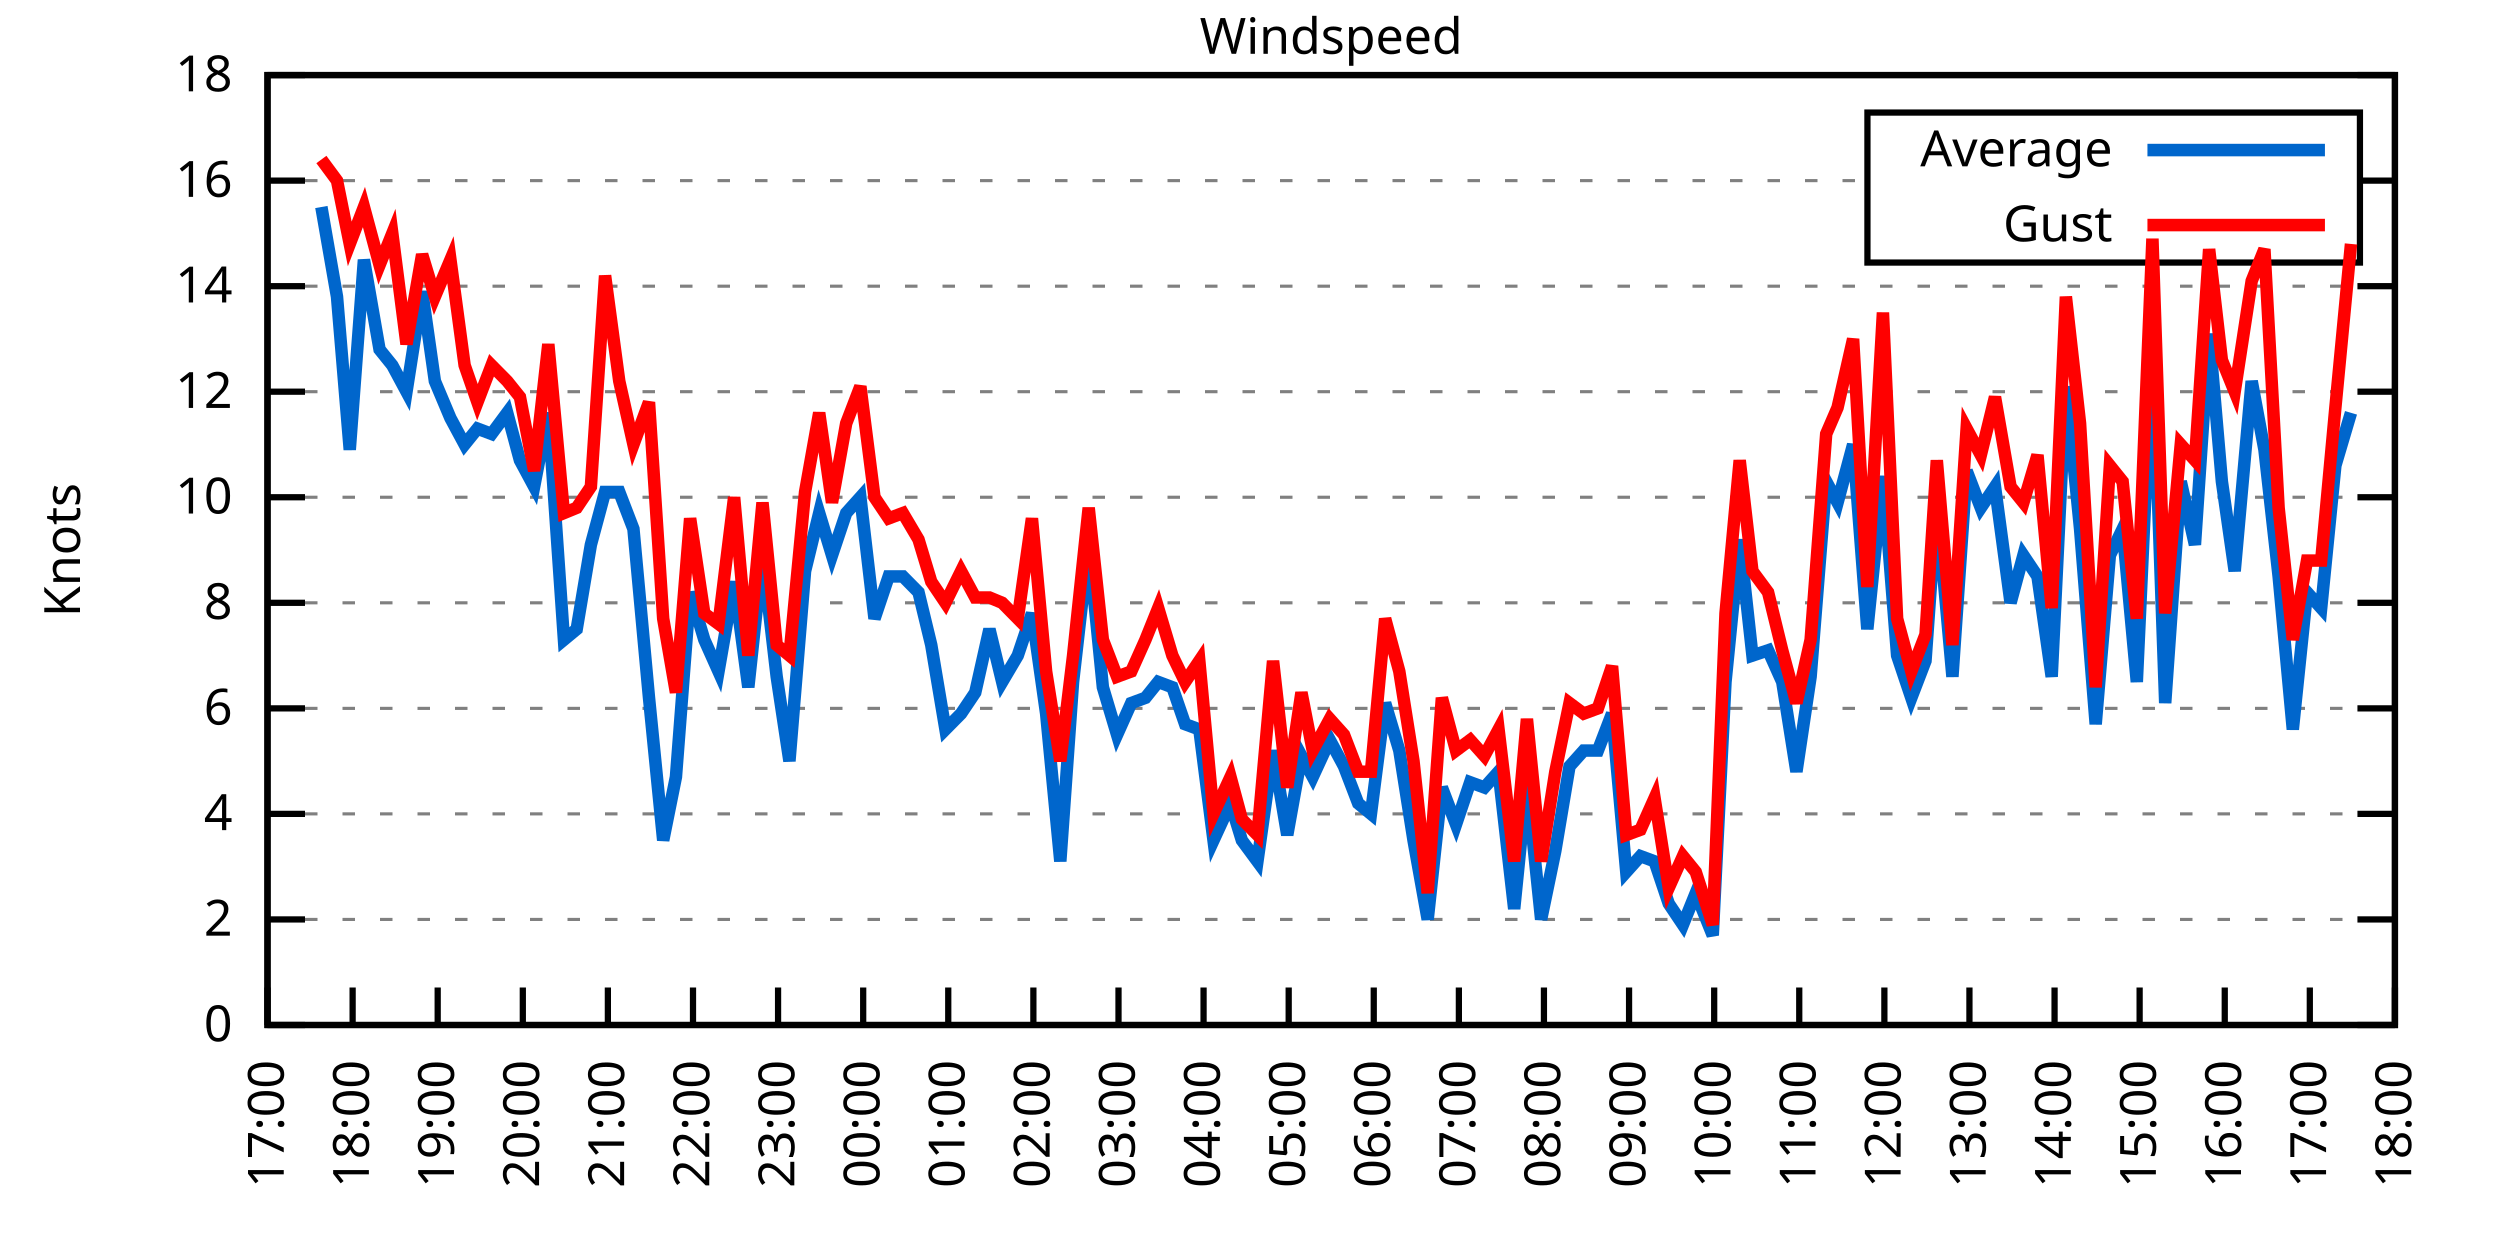
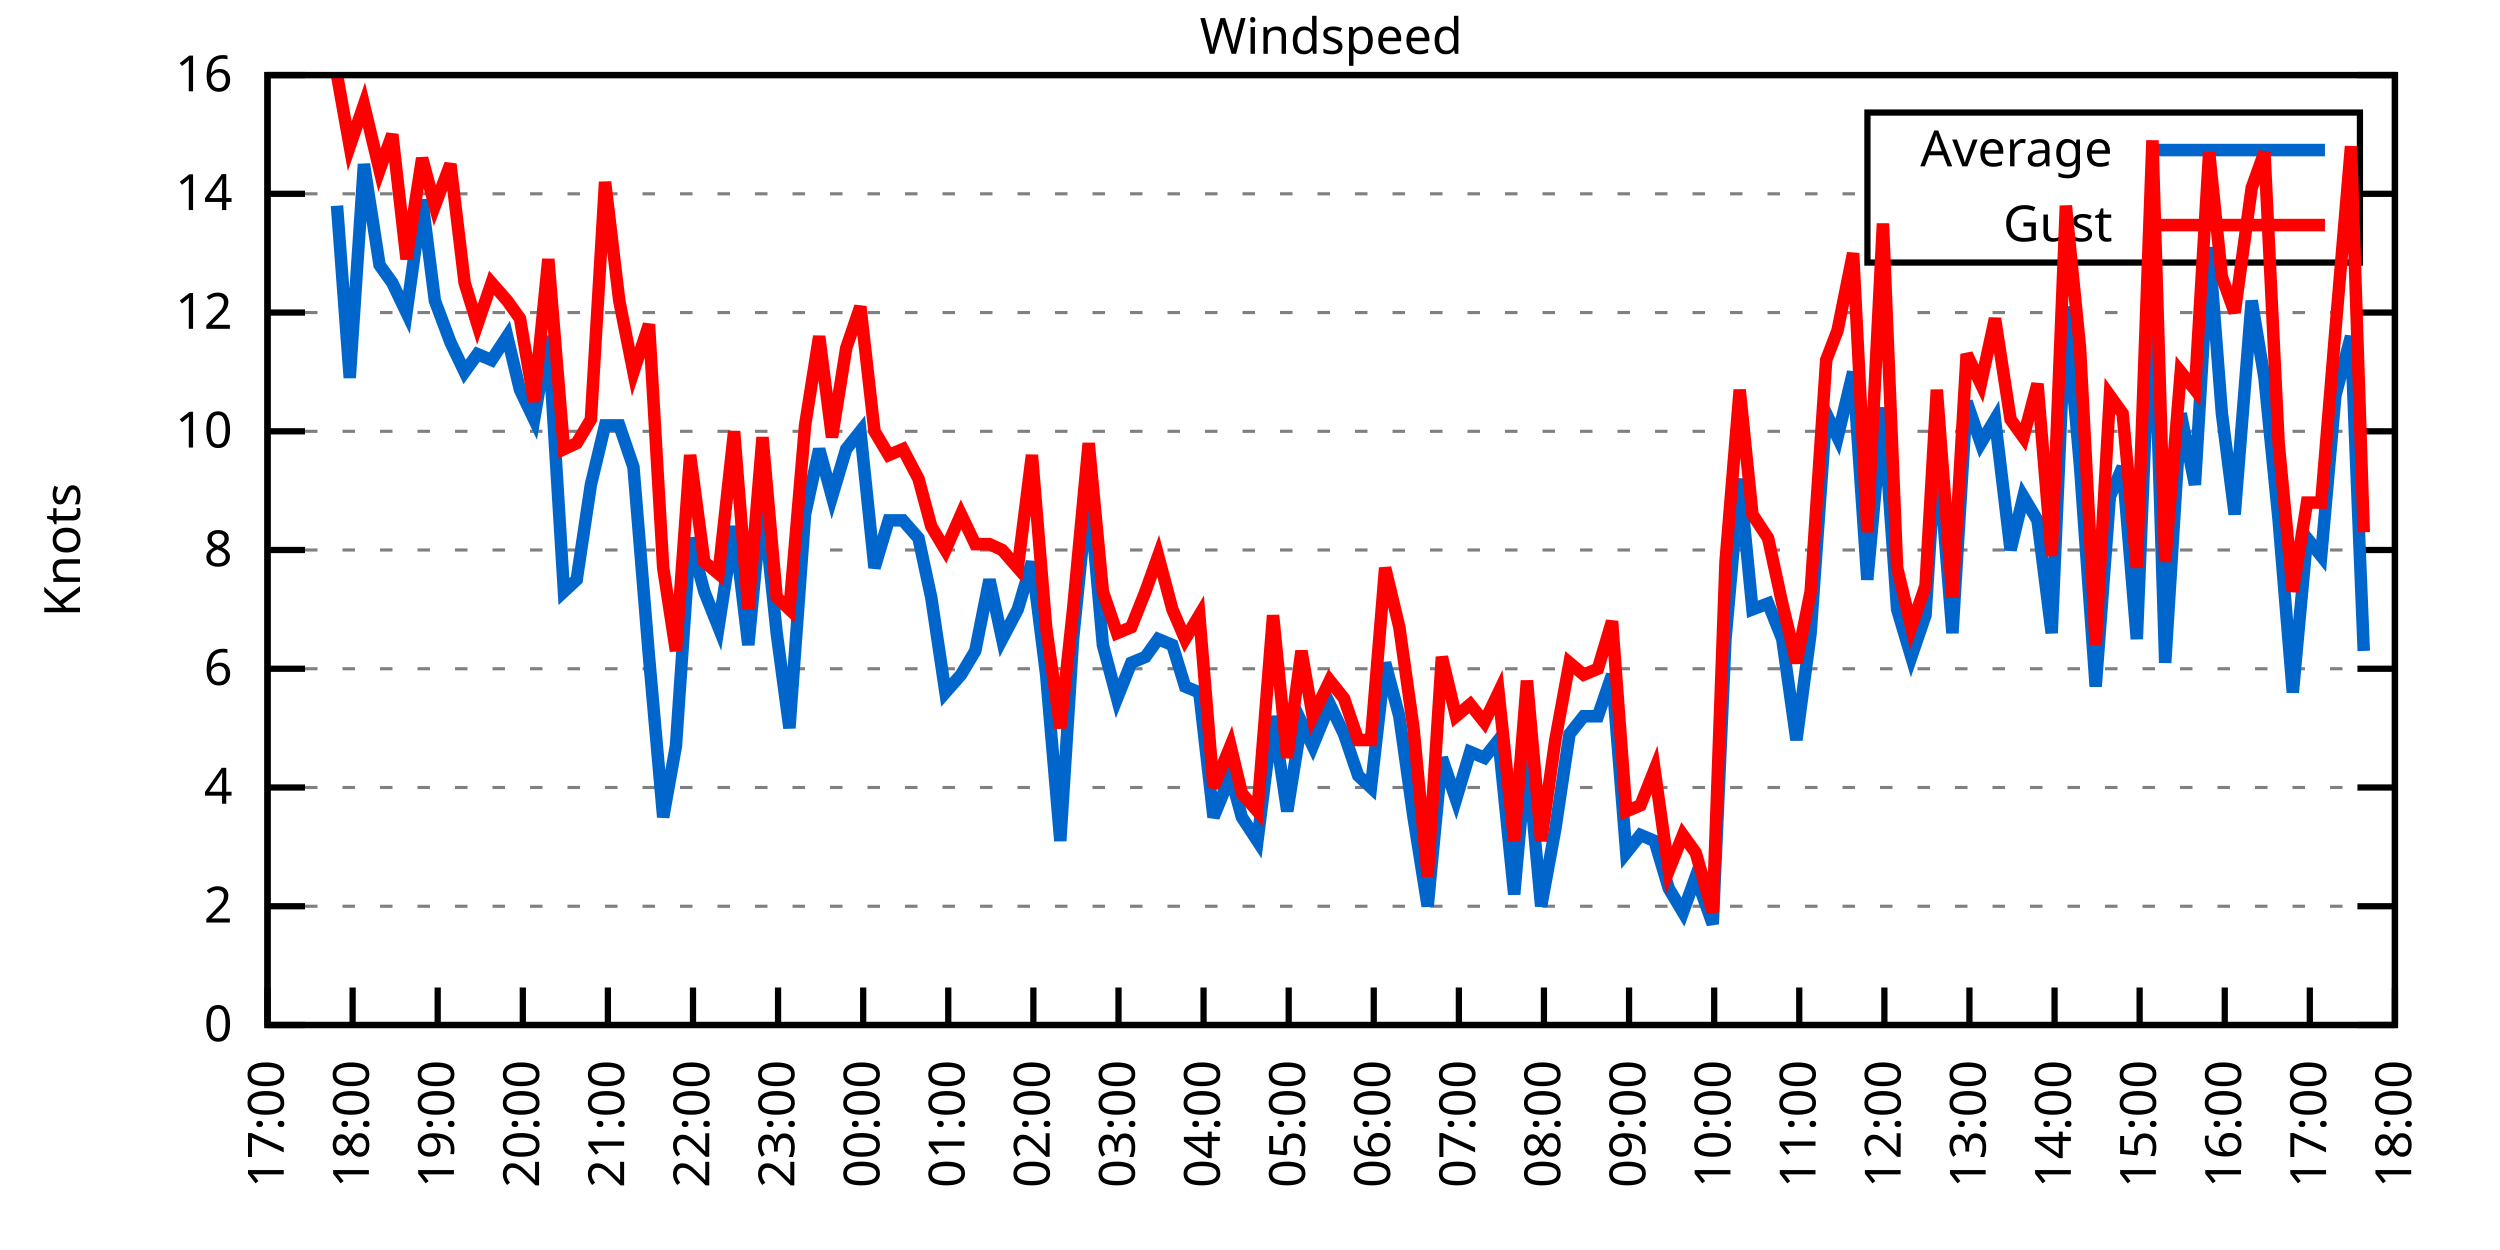
<svg xmlns="http://www.w3.org/2000/svg" xmlns:xlink="http://www.w3.org/1999/xlink" width="400" height="200" viewBox="0 0 400 200">
  <g id="gnuplot_canvas">
    <rect x="0" y="0" width="400" height="200" fill="none" />
    <defs>
      <circle id="gpDot" r="0.5" stroke-width="0.5" stroke="currentColor" />
      <path id="gpPt0" stroke-width="0.333" stroke="currentColor" d="M-1,0 h2 M0,-1 v2" />
      <path id="gpPt1" stroke-width="0.333" stroke="currentColor" d="M-1,-1 L1,1 M1,-1 L-1,1" />
      <path id="gpPt2" stroke-width="0.333" stroke="currentColor" d="M-1,0 L1,0 M0,-1 L0,1 M-1,-1 L1,1 M-1,1 L1,-1" />
      <rect id="gpPt3" stroke-width="0.333" stroke="currentColor" x="-1" y="-1" width="2" height="2" />
      <rect id="gpPt4" stroke-width="0.333" stroke="currentColor" fill="currentColor" x="-1" y="-1" width="2" height="2" />
      <circle id="gpPt5" stroke-width="0.333" stroke="currentColor" cx="0" cy="0" r="1" />
      <use xlink:href="#gpPt5" id="gpPt6" fill="currentColor" stroke="none" />
      <path id="gpPt7" stroke-width="0.333" stroke="currentColor" d="M0,-1.33 L-1.33,0.67 L1.33,0.67 z" />
      <use xlink:href="#gpPt7" id="gpPt8" fill="currentColor" stroke="none" />
      <use xlink:href="#gpPt7" id="gpPt9" stroke="currentColor" transform="rotate(180)" />
      <use xlink:href="#gpPt9" id="gpPt10" fill="currentColor" stroke="none" />
      <use xlink:href="#gpPt3" id="gpPt11" stroke="currentColor" transform="rotate(45)" />
      <use xlink:href="#gpPt11" id="gpPt12" fill="currentColor" stroke="none" />
      <path id="gpPt13" stroke-width="0.333" stroke="currentColor" d="M0,1.330 L1.265,0.411 L0.782,-1.067 L-0.782,-1.076 L-1.265,0.411 z" />
      <use xlink:href="#gpPt13" id="gpPt14" fill="currentColor" stroke="none" />
      <filter id="textbox" filterUnits="objectBoundingBox" x="0" y="0" height="1" width="1">
        <feFlood flood-color="white" flood-opacity="1" result="bgnd" />
        <feComposite in="SourceGraphic" in2="bgnd" operator="atop" />
      </filter>
      <filter id="greybox" filterUnits="objectBoundingBox" x="0" y="0" height="1" width="1">
        <feFlood flood-color="lightgrey" flood-opacity="1" result="grey" />
        <feComposite in="SourceGraphic" in2="grey" operator="atop" />
      </filter>
    </defs>
    <g fill="none" color="white" stroke="currentColor" stroke-width="1.00" stroke-linecap="butt" stroke-linejoin="miter">
</g>
    <g fill="none" color="black" stroke="currentColor" stroke-width="1.00" stroke-linecap="butt" stroke-linejoin="miter">
      <g stroke="none" shape-rendering="crispEdges">
        <polygon fill="rgb(255, 255, 255)" points="42.80,164.00 383.18,164.00 383.18,12.02 42.80,12.02 " />
      </g>
    </g>
    <g fill="none" color="black" stroke="currentColor" stroke-width="1.00" stroke-linecap="butt" stroke-linejoin="miter">
</g>
    <g fill="none" color="black" stroke="black" stroke-width="0.50" stroke-linecap="butt" stroke-linejoin="miter">
</g>
    <g fill="none" color="gray" stroke="currentColor" stroke-width="0.50" stroke-linecap="butt" stroke-linejoin="miter">
      <path stroke="gray" stroke-dasharray="2,4" class="gridline" d="M42.80,164.00 L383.19,164.00  " />
    </g>
    <g fill="none" color="gray" stroke="gray" stroke-width="1.00" stroke-linecap="butt" stroke-linejoin="miter">
</g>
    <g fill="none" color="black" stroke="currentColor" stroke-width="1.00" stroke-linecap="butt" stroke-linejoin="miter">
      <path stroke="black" d="M42.80,164.00 L48.80,164.00 M383.19,164.00 L377.19,164.00  " />
      <g transform="translate(37.20,166.60)" stroke="none" fill="black" font-family="Sans" font-size="8.00" text-anchor="end">
        <text>
          <tspan font-family="Sans"> 0</tspan>
        </text>
      </g>
    </g>
    <g fill="none" color="black" stroke="currentColor" stroke-width="1.00" stroke-linecap="butt" stroke-linejoin="miter">
</g>
    <g fill="none" color="black" stroke="black" stroke-width="0.50" stroke-linecap="butt" stroke-linejoin="miter">
</g>
    <g fill="none" color="gray" stroke="currentColor" stroke-width="0.50" stroke-linecap="butt" stroke-linejoin="miter">
-       <path stroke="gray" stroke-dasharray="2,4" class="gridline" d="M42.80,147.11 L383.19,147.11  " />
-     </g>
-     <g fill="none" color="gray" stroke="gray" stroke-width="1.00" stroke-linecap="butt" stroke-linejoin="miter">
- </g>
-     <g fill="none" color="black" stroke="currentColor" stroke-width="1.00" stroke-linecap="butt" stroke-linejoin="miter">
-       <path stroke="black" d="M42.80,147.11 L48.80,147.11 M383.19,147.11 L377.19,147.11  " />
-       <g transform="translate(37.20,149.71)" stroke="none" fill="black" font-family="Sans" font-size="8.00" text-anchor="end">
+       <path stroke="gray" stroke-dasharray="2,4" class="gridline" d="M42.80,145.00 L383.19,145.00  " />
+     </g>
+     <g fill="none" color="gray" stroke="gray" stroke-width="1.00" stroke-linecap="butt" stroke-linejoin="miter">
+ </g>
+     <g fill="none" color="black" stroke="currentColor" stroke-width="1.00" stroke-linecap="butt" stroke-linejoin="miter">
+       <path stroke="black" d="M42.80,145.00 L48.80,145.00 M383.19,145.00 L377.19,145.00  " />
+       <g transform="translate(37.20,147.60)" stroke="none" fill="black" font-family="Sans" font-size="8.00" text-anchor="end">
        <text>
          <tspan font-family="Sans"> 2</tspan>
        </text>
      </g>
    </g>
    <g fill="none" color="black" stroke="currentColor" stroke-width="1.00" stroke-linecap="butt" stroke-linejoin="miter">
</g>
    <g fill="none" color="black" stroke="black" stroke-width="0.50" stroke-linecap="butt" stroke-linejoin="miter">
</g>
    <g fill="none" color="gray" stroke="currentColor" stroke-width="0.50" stroke-linecap="butt" stroke-linejoin="miter">
-       <path stroke="gray" stroke-dasharray="2,4" class="gridline" d="M42.80,130.22 L383.19,130.22  " />
-     </g>
-     <g fill="none" color="gray" stroke="gray" stroke-width="1.00" stroke-linecap="butt" stroke-linejoin="miter">
- </g>
-     <g fill="none" color="black" stroke="currentColor" stroke-width="1.00" stroke-linecap="butt" stroke-linejoin="miter">
-       <path stroke="black" d="M42.80,130.22 L48.80,130.22 M383.19,130.22 L377.19,130.22  " />
-       <g transform="translate(37.20,132.82)" stroke="none" fill="black" font-family="Sans" font-size="8.00" text-anchor="end">
+       <path stroke="gray" stroke-dasharray="2,4" class="gridline" d="M42.80,126.00 L383.19,126.00  " />
+     </g>
+     <g fill="none" color="gray" stroke="gray" stroke-width="1.00" stroke-linecap="butt" stroke-linejoin="miter">
+ </g>
+     <g fill="none" color="black" stroke="currentColor" stroke-width="1.00" stroke-linecap="butt" stroke-linejoin="miter">
+       <path stroke="black" d="M42.80,126.00 L48.80,126.00 M383.19,126.00 L377.19,126.00  " />
+       <g transform="translate(37.20,128.60)" stroke="none" fill="black" font-family="Sans" font-size="8.00" text-anchor="end">
        <text>
          <tspan font-family="Sans"> 4</tspan>
        </text>
      </g>
    </g>
    <g fill="none" color="black" stroke="currentColor" stroke-width="1.00" stroke-linecap="butt" stroke-linejoin="miter">
</g>
    <g fill="none" color="black" stroke="black" stroke-width="0.50" stroke-linecap="butt" stroke-linejoin="miter">
</g>
    <g fill="none" color="gray" stroke="currentColor" stroke-width="0.50" stroke-linecap="butt" stroke-linejoin="miter">
-       <path stroke="gray" stroke-dasharray="2,4" class="gridline" d="M42.80,113.34 L383.19,113.34  " />
-     </g>
-     <g fill="none" color="gray" stroke="gray" stroke-width="1.00" stroke-linecap="butt" stroke-linejoin="miter">
- </g>
-     <g fill="none" color="black" stroke="currentColor" stroke-width="1.00" stroke-linecap="butt" stroke-linejoin="miter">
-       <path stroke="black" d="M42.80,113.34 L48.80,113.34 M383.19,113.34 L377.19,113.34  " />
-       <g transform="translate(37.20,115.94)" stroke="none" fill="black" font-family="Sans" font-size="8.00" text-anchor="end">
+       <path stroke="gray" stroke-dasharray="2,4" class="gridline" d="M42.80,107.00 L383.19,107.00  " />
+     </g>
+     <g fill="none" color="gray" stroke="gray" stroke-width="1.00" stroke-linecap="butt" stroke-linejoin="miter">
+ </g>
+     <g fill="none" color="black" stroke="currentColor" stroke-width="1.00" stroke-linecap="butt" stroke-linejoin="miter">
+       <path stroke="black" d="M42.80,107.00 L48.80,107.00 M383.19,107.00 L377.19,107.00  " />
+       <g transform="translate(37.20,109.60)" stroke="none" fill="black" font-family="Sans" font-size="8.00" text-anchor="end">
        <text>
          <tspan font-family="Sans"> 6</tspan>
        </text>
      </g>
    </g>
    <g fill="none" color="black" stroke="currentColor" stroke-width="1.00" stroke-linecap="butt" stroke-linejoin="miter">
</g>
    <g fill="none" color="black" stroke="black" stroke-width="0.50" stroke-linecap="butt" stroke-linejoin="miter">
</g>
    <g fill="none" color="gray" stroke="currentColor" stroke-width="0.50" stroke-linecap="butt" stroke-linejoin="miter">
-       <path stroke="gray" stroke-dasharray="2,4" class="gridline" d="M42.80,96.45 L383.19,96.45  " />
-     </g>
-     <g fill="none" color="gray" stroke="gray" stroke-width="1.00" stroke-linecap="butt" stroke-linejoin="miter">
- </g>
-     <g fill="none" color="black" stroke="currentColor" stroke-width="1.00" stroke-linecap="butt" stroke-linejoin="miter">
-       <path stroke="black" d="M42.80,96.45 L48.80,96.45 M383.19,96.45 L377.19,96.45  " />
-       <g transform="translate(37.20,99.05)" stroke="none" fill="black" font-family="Sans" font-size="8.00" text-anchor="end">
+       <path stroke="gray" stroke-dasharray="2,4" class="gridline" d="M42.80,88.00 L383.19,88.00  " />
+     </g>
+     <g fill="none" color="gray" stroke="gray" stroke-width="1.00" stroke-linecap="butt" stroke-linejoin="miter">
+ </g>
+     <g fill="none" color="black" stroke="currentColor" stroke-width="1.00" stroke-linecap="butt" stroke-linejoin="miter">
+       <path stroke="black" d="M42.80,88.00 L48.80,88.00 M383.19,88.00 L377.19,88.00  " />
+       <g transform="translate(37.20,90.60)" stroke="none" fill="black" font-family="Sans" font-size="8.00" text-anchor="end">
        <text>
          <tspan font-family="Sans"> 8</tspan>
        </text>
      </g>
    </g>
    <g fill="none" color="black" stroke="currentColor" stroke-width="1.00" stroke-linecap="butt" stroke-linejoin="miter">
</g>
    <g fill="none" color="black" stroke="black" stroke-width="0.50" stroke-linecap="butt" stroke-linejoin="miter">
</g>
    <g fill="none" color="gray" stroke="currentColor" stroke-width="0.50" stroke-linecap="butt" stroke-linejoin="miter">
-       <path stroke="gray" stroke-dasharray="2,4" class="gridline" d="M42.80,79.56 L383.19,79.56  " />
-     </g>
-     <g fill="none" color="gray" stroke="gray" stroke-width="1.00" stroke-linecap="butt" stroke-linejoin="miter">
- </g>
-     <g fill="none" color="black" stroke="currentColor" stroke-width="1.00" stroke-linecap="butt" stroke-linejoin="miter">
-       <path stroke="black" d="M42.80,79.56 L48.80,79.56 M383.19,79.56 L377.19,79.56  " />
-       <g transform="translate(37.20,82.16)" stroke="none" fill="black" font-family="Sans" font-size="8.00" text-anchor="end">
+       <path stroke="gray" stroke-dasharray="2,4" class="gridline" d="M42.80,69.01 L383.19,69.01  " />
+     </g>
+     <g fill="none" color="gray" stroke="gray" stroke-width="1.00" stroke-linecap="butt" stroke-linejoin="miter">
+ </g>
+     <g fill="none" color="black" stroke="currentColor" stroke-width="1.00" stroke-linecap="butt" stroke-linejoin="miter">
+       <path stroke="black" d="M42.80,69.01 L48.80,69.01 M383.19,69.01 L377.19,69.01  " />
+       <g transform="translate(37.20,71.61)" stroke="none" fill="black" font-family="Sans" font-size="8.00" text-anchor="end">
        <text>
          <tspan font-family="Sans"> 10</tspan>
        </text>
      </g>
    </g>
    <g fill="none" color="black" stroke="currentColor" stroke-width="1.00" stroke-linecap="butt" stroke-linejoin="miter">
</g>
    <g fill="none" color="black" stroke="black" stroke-width="0.50" stroke-linecap="butt" stroke-linejoin="miter">
</g>
    <g fill="none" color="gray" stroke="currentColor" stroke-width="0.50" stroke-linecap="butt" stroke-linejoin="miter">
-       <path stroke="gray" stroke-dasharray="2,4" class="gridline" d="M42.80,62.67 L383.19,62.67  " />
-     </g>
-     <g fill="none" color="gray" stroke="gray" stroke-width="1.00" stroke-linecap="butt" stroke-linejoin="miter">
- </g>
-     <g fill="none" color="black" stroke="currentColor" stroke-width="1.00" stroke-linecap="butt" stroke-linejoin="miter">
-       <path stroke="black" d="M42.80,62.67 L48.80,62.67 M383.19,62.67 L377.19,62.67  " />
-       <g transform="translate(37.20,65.27)" stroke="none" fill="black" font-family="Sans" font-size="8.00" text-anchor="end">
+       <path stroke="gray" stroke-dasharray="2,4" class="gridline" d="M42.80,50.01 L383.19,50.01  " />
+     </g>
+     <g fill="none" color="gray" stroke="gray" stroke-width="1.00" stroke-linecap="butt" stroke-linejoin="miter">
+ </g>
+     <g fill="none" color="black" stroke="currentColor" stroke-width="1.00" stroke-linecap="butt" stroke-linejoin="miter">
+       <path stroke="black" d="M42.80,50.01 L48.80,50.01 M383.19,50.01 L377.19,50.01  " />
+       <g transform="translate(37.20,52.61)" stroke="none" fill="black" font-family="Sans" font-size="8.00" text-anchor="end">
        <text>
          <tspan font-family="Sans"> 12</tspan>
        </text>
      </g>
    </g>
    <g fill="none" color="black" stroke="currentColor" stroke-width="1.00" stroke-linecap="butt" stroke-linejoin="miter">
</g>
    <g fill="none" color="black" stroke="black" stroke-width="0.50" stroke-linecap="butt" stroke-linejoin="miter">
</g>
    <g fill="none" color="gray" stroke="currentColor" stroke-width="0.50" stroke-linecap="butt" stroke-linejoin="miter">
-       <path stroke="gray" stroke-dasharray="2,4" class="gridline" d="M42.80,45.79 L383.19,45.79  " />
-     </g>
-     <g fill="none" color="gray" stroke="gray" stroke-width="1.00" stroke-linecap="butt" stroke-linejoin="miter">
- </g>
-     <g fill="none" color="black" stroke="currentColor" stroke-width="1.00" stroke-linecap="butt" stroke-linejoin="miter">
-       <path stroke="black" d="M42.80,45.79 L48.80,45.79 M383.19,45.79 L377.19,45.79  " />
-       <g transform="translate(37.20,48.39)" stroke="none" fill="black" font-family="Sans" font-size="8.00" text-anchor="end">
+       <path stroke="gray" stroke-dasharray="2,4" class="gridline" d="M42.80,31.01 L298.79,31.01 M377.59,31.01 L383.19,31.01  " />
+     </g>
+     <g fill="none" color="gray" stroke="gray" stroke-width="1.00" stroke-linecap="butt" stroke-linejoin="miter">
+ </g>
+     <g fill="none" color="black" stroke="currentColor" stroke-width="1.00" stroke-linecap="butt" stroke-linejoin="miter">
+       <path stroke="black" d="M42.80,31.01 L48.80,31.01 M383.19,31.01 L377.19,31.01  " />
+       <g transform="translate(37.20,33.61)" stroke="none" fill="black" font-family="Sans" font-size="8.00" text-anchor="end">
        <text>
          <tspan font-family="Sans"> 14</tspan>
-         </text>
-       </g>
-     </g>
-     <g fill="none" color="black" stroke="currentColor" stroke-width="1.00" stroke-linecap="butt" stroke-linejoin="miter">
- </g>
-     <g fill="none" color="black" stroke="black" stroke-width="0.50" stroke-linecap="butt" stroke-linejoin="miter">
- </g>
-     <g fill="none" color="gray" stroke="currentColor" stroke-width="0.50" stroke-linecap="butt" stroke-linejoin="miter">
-       <path stroke="gray" stroke-dasharray="2,4" class="gridline" d="M42.80,28.90 L298.79,28.90 M377.59,28.90 L383.19,28.90  " />
-     </g>
-     <g fill="none" color="gray" stroke="gray" stroke-width="1.00" stroke-linecap="butt" stroke-linejoin="miter">
- </g>
-     <g fill="none" color="black" stroke="currentColor" stroke-width="1.00" stroke-linecap="butt" stroke-linejoin="miter">
-       <path stroke="black" d="M42.80,28.90 L48.80,28.90 M383.19,28.90 L377.19,28.90  " />
-       <g transform="translate(37.20,31.50)" stroke="none" fill="black" font-family="Sans" font-size="8.00" text-anchor="end">
-         <text>
-           <tspan font-family="Sans"> 16</tspan>
        </text>
      </g>
    </g>
    <g fill="none" color="black" stroke="currentColor" stroke-width="1.00" stroke-linecap="butt" stroke-linejoin="miter">
</g>
    <g fill="none" color="black" stroke="black" stroke-width="0.50" stroke-linecap="butt" stroke-linejoin="miter">
</g>
    <g fill="none" color="gray" stroke="currentColor" stroke-width="0.50" stroke-linecap="butt" stroke-linejoin="miter">
      <path stroke="gray" stroke-dasharray="2,4" class="gridline" d="M42.80,12.01 L383.19,12.01  " />
    </g>
    <g fill="none" color="gray" stroke="gray" stroke-width="1.00" stroke-linecap="butt" stroke-linejoin="miter">
</g>
    <g fill="none" color="black" stroke="currentColor" stroke-width="1.00" stroke-linecap="butt" stroke-linejoin="miter">
      <path stroke="black" d="M42.80,12.01 L48.80,12.01 M383.19,12.01 L377.19,12.01  " />
      <g transform="translate(37.20,14.61)" stroke="none" fill="black" font-family="Sans" font-size="8.00" text-anchor="end">
        <text>
-           <tspan font-family="Sans"> 18</tspan>
+           <tspan font-family="Sans"> 16</tspan>
        </text>
      </g>
    </g>
    <g fill="none" color="black" stroke="currentColor" stroke-width="1.00" stroke-linecap="butt" stroke-linejoin="miter">
      <path stroke="black" d="M42.80,164.00 L42.80,158.00  " />
      <g transform="translate(45.40,169.60) rotate(270.00)" stroke="none" fill="black" font-family="Sans" font-size="8.00" text-anchor="end">
        <text>
          <tspan font-family="Sans">17:00</tspan>
        </text>
      </g>
    </g>
    <g fill="none" color="black" stroke="currentColor" stroke-width="1.00" stroke-linecap="butt" stroke-linejoin="miter">
      <path stroke="black" d="M56.42,164.00 L56.42,158.00  " />
      <g transform="translate(59.02,169.60) rotate(270.00)" stroke="none" fill="black" font-family="Sans" font-size="8.00" text-anchor="end">
        <text>
          <tspan font-family="Sans">18:00</tspan>
        </text>
      </g>
    </g>
    <g fill="none" color="black" stroke="currentColor" stroke-width="1.00" stroke-linecap="butt" stroke-linejoin="miter">
      <path stroke="black" d="M70.03,164.00 L70.03,158.00  " />
      <g transform="translate(72.63,169.60) rotate(270.00)" stroke="none" fill="black" font-family="Sans" font-size="8.00" text-anchor="end">
        <text>
          <tspan font-family="Sans">19:00</tspan>
        </text>
      </g>
    </g>
    <g fill="none" color="black" stroke="currentColor" stroke-width="1.00" stroke-linecap="butt" stroke-linejoin="miter">
      <path stroke="black" d="M83.65,164.00 L83.65,158.00  " />
      <g transform="translate(86.25,169.60) rotate(270.00)" stroke="none" fill="black" font-family="Sans" font-size="8.00" text-anchor="end">
        <text>
          <tspan font-family="Sans">20:00</tspan>
        </text>
      </g>
    </g>
    <g fill="none" color="black" stroke="currentColor" stroke-width="1.00" stroke-linecap="butt" stroke-linejoin="miter">
      <path stroke="black" d="M97.26,164.00 L97.26,158.00  " />
      <g transform="translate(99.86,169.60) rotate(270.00)" stroke="none" fill="black" font-family="Sans" font-size="8.00" text-anchor="end">
        <text>
          <tspan font-family="Sans">21:00</tspan>
        </text>
      </g>
    </g>
    <g fill="none" color="black" stroke="currentColor" stroke-width="1.00" stroke-linecap="butt" stroke-linejoin="miter">
      <path stroke="black" d="M110.88,164.00 L110.88,158.00  " />
      <g transform="translate(113.48,169.60) rotate(270.00)" stroke="none" fill="black" font-family="Sans" font-size="8.00" text-anchor="end">
        <text>
          <tspan font-family="Sans">22:00</tspan>
        </text>
      </g>
    </g>
    <g fill="none" color="black" stroke="currentColor" stroke-width="1.00" stroke-linecap="butt" stroke-linejoin="miter">
      <path stroke="black" d="M124.49,164.00 L124.49,158.00  " />
      <g transform="translate(127.09,169.60) rotate(270.00)" stroke="none" fill="black" font-family="Sans" font-size="8.00" text-anchor="end">
        <text>
          <tspan font-family="Sans">23:00</tspan>
        </text>
      </g>
    </g>
    <g fill="none" color="black" stroke="currentColor" stroke-width="1.00" stroke-linecap="butt" stroke-linejoin="miter">
      <path stroke="black" d="M138.11,164.00 L138.11,158.00  " />
      <g transform="translate(140.71,169.60) rotate(270.00)" stroke="none" fill="black" font-family="Sans" font-size="8.00" text-anchor="end">
        <text>
          <tspan font-family="Sans">00:00</tspan>
        </text>
      </g>
    </g>
    <g fill="none" color="black" stroke="currentColor" stroke-width="1.00" stroke-linecap="butt" stroke-linejoin="miter">
      <path stroke="black" d="M151.72,164.00 L151.72,158.00  " />
      <g transform="translate(154.32,169.60) rotate(270.00)" stroke="none" fill="black" font-family="Sans" font-size="8.00" text-anchor="end">
        <text>
          <tspan font-family="Sans">01:00</tspan>
        </text>
      </g>
    </g>
    <g fill="none" color="black" stroke="currentColor" stroke-width="1.00" stroke-linecap="butt" stroke-linejoin="miter">
      <path stroke="black" d="M165.34,164.00 L165.34,158.00  " />
      <g transform="translate(167.94,169.60) rotate(270.00)" stroke="none" fill="black" font-family="Sans" font-size="8.00" text-anchor="end">
        <text>
          <tspan font-family="Sans">02:00</tspan>
        </text>
      </g>
    </g>
    <g fill="none" color="black" stroke="currentColor" stroke-width="1.00" stroke-linecap="butt" stroke-linejoin="miter">
      <path stroke="black" d="M178.96,164.00 L178.96,158.00  " />
      <g transform="translate(181.56,169.60) rotate(270.00)" stroke="none" fill="black" font-family="Sans" font-size="8.00" text-anchor="end">
        <text>
          <tspan font-family="Sans">03:00</tspan>
        </text>
      </g>
    </g>
    <g fill="none" color="black" stroke="currentColor" stroke-width="1.00" stroke-linecap="butt" stroke-linejoin="miter">
      <path stroke="black" d="M192.57,164.00 L192.57,158.00  " />
      <g transform="translate(195.17,169.60) rotate(270.00)" stroke="none" fill="black" font-family="Sans" font-size="8.00" text-anchor="end">
        <text>
          <tspan font-family="Sans">04:00</tspan>
        </text>
      </g>
    </g>
    <g fill="none" color="black" stroke="currentColor" stroke-width="1.00" stroke-linecap="butt" stroke-linejoin="miter">
      <path stroke="black" d="M206.19,164.00 L206.19,158.00  " />
      <g transform="translate(208.79,169.60) rotate(270.00)" stroke="none" fill="black" font-family="Sans" font-size="8.00" text-anchor="end">
        <text>
          <tspan font-family="Sans">05:00</tspan>
        </text>
      </g>
    </g>
    <g fill="none" color="black" stroke="currentColor" stroke-width="1.00" stroke-linecap="butt" stroke-linejoin="miter">
      <path stroke="black" d="M219.80,164.00 L219.80,158.00  " />
      <g transform="translate(222.40,169.60) rotate(270.00)" stroke="none" fill="black" font-family="Sans" font-size="8.00" text-anchor="end">
        <text>
          <tspan font-family="Sans">06:00</tspan>
        </text>
      </g>
    </g>
    <g fill="none" color="black" stroke="currentColor" stroke-width="1.00" stroke-linecap="butt" stroke-linejoin="miter">
      <path stroke="black" d="M233.42,164.00 L233.42,158.00  " />
      <g transform="translate(236.02,169.60) rotate(270.00)" stroke="none" fill="black" font-family="Sans" font-size="8.00" text-anchor="end">
        <text>
          <tspan font-family="Sans">07:00</tspan>
        </text>
      </g>
    </g>
    <g fill="none" color="black" stroke="currentColor" stroke-width="1.00" stroke-linecap="butt" stroke-linejoin="miter">
      <path stroke="black" d="M247.03,164.00 L247.03,158.00  " />
      <g transform="translate(249.63,169.60) rotate(270.00)" stroke="none" fill="black" font-family="Sans" font-size="8.00" text-anchor="end">
        <text>
          <tspan font-family="Sans">08:00</tspan>
        </text>
      </g>
    </g>
    <g fill="none" color="black" stroke="currentColor" stroke-width="1.00" stroke-linecap="butt" stroke-linejoin="miter">
      <path stroke="black" d="M260.65,164.00 L260.65,158.00  " />
      <g transform="translate(263.25,169.60) rotate(270.00)" stroke="none" fill="black" font-family="Sans" font-size="8.00" text-anchor="end">
        <text>
          <tspan font-family="Sans">09:00</tspan>
        </text>
      </g>
    </g>
    <g fill="none" color="black" stroke="currentColor" stroke-width="1.00" stroke-linecap="butt" stroke-linejoin="miter">
      <path stroke="black" d="M274.27,164.00 L274.27,158.00  " />
      <g transform="translate(276.87,169.60) rotate(270.00)" stroke="none" fill="black" font-family="Sans" font-size="8.00" text-anchor="end">
        <text>
          <tspan font-family="Sans">10:00</tspan>
        </text>
      </g>
    </g>
    <g fill="none" color="black" stroke="currentColor" stroke-width="1.00" stroke-linecap="butt" stroke-linejoin="miter">
      <path stroke="black" d="M287.88,164.00 L287.88,158.00  " />
      <g transform="translate(290.48,169.60) rotate(270.00)" stroke="none" fill="black" font-family="Sans" font-size="8.00" text-anchor="end">
        <text>
          <tspan font-family="Sans">11:00</tspan>
        </text>
      </g>
    </g>
    <g fill="none" color="black" stroke="currentColor" stroke-width="1.00" stroke-linecap="butt" stroke-linejoin="miter">
      <path stroke="black" d="M301.50,164.00 L301.50,158.00  " />
      <g transform="translate(304.10,169.60) rotate(270.00)" stroke="none" fill="black" font-family="Sans" font-size="8.00" text-anchor="end">
        <text>
          <tspan font-family="Sans">12:00</tspan>
        </text>
      </g>
    </g>
    <g fill="none" color="black" stroke="currentColor" stroke-width="1.00" stroke-linecap="butt" stroke-linejoin="miter">
      <path stroke="black" d="M315.11,164.00 L315.11,158.00  " />
      <g transform="translate(317.71,169.60) rotate(270.00)" stroke="none" fill="black" font-family="Sans" font-size="8.00" text-anchor="end">
        <text>
          <tspan font-family="Sans">13:00</tspan>
        </text>
      </g>
    </g>
    <g fill="none" color="black" stroke="currentColor" stroke-width="1.00" stroke-linecap="butt" stroke-linejoin="miter">
      <path stroke="black" d="M328.73,164.00 L328.73,158.00  " />
      <g transform="translate(331.33,169.60) rotate(270.00)" stroke="none" fill="black" font-family="Sans" font-size="8.00" text-anchor="end">
        <text>
          <tspan font-family="Sans">14:00</tspan>
        </text>
      </g>
    </g>
    <g fill="none" color="black" stroke="currentColor" stroke-width="1.00" stroke-linecap="butt" stroke-linejoin="miter">
      <path stroke="black" d="M342.34,164.00 L342.34,158.00  " />
      <g transform="translate(344.94,169.60) rotate(270.00)" stroke="none" fill="black" font-family="Sans" font-size="8.00" text-anchor="end">
        <text>
          <tspan font-family="Sans">15:00</tspan>
        </text>
      </g>
    </g>
    <g fill="none" color="black" stroke="currentColor" stroke-width="1.00" stroke-linecap="butt" stroke-linejoin="miter">
      <path stroke="black" d="M355.96,164.00 L355.96,158.00  " />
      <g transform="translate(358.56,169.60) rotate(270.00)" stroke="none" fill="black" font-family="Sans" font-size="8.00" text-anchor="end">
        <text>
          <tspan font-family="Sans">16:00</tspan>
        </text>
      </g>
    </g>
    <g fill="none" color="black" stroke="currentColor" stroke-width="1.00" stroke-linecap="butt" stroke-linejoin="miter">
      <path stroke="black" d="M369.57,164.00 L369.57,158.00  " />
      <g transform="translate(372.17,169.60) rotate(270.00)" stroke="none" fill="black" font-family="Sans" font-size="8.00" text-anchor="end">
        <text>
          <tspan font-family="Sans">17:00</tspan>
        </text>
      </g>
    </g>
    <g fill="none" color="black" stroke="currentColor" stroke-width="1.00" stroke-linecap="butt" stroke-linejoin="miter">
      <path stroke="black" d="M383.19,164.00 L383.19,158.00  " />
      <g transform="translate(385.79,169.60) rotate(270.00)" stroke="none" fill="black" font-family="Sans" font-size="8.00" text-anchor="end">
        <text>
          <tspan font-family="Sans">18:00</tspan>
        </text>
      </g>
    </g>
    <g fill="none" color="black" stroke="currentColor" stroke-width="1.00" stroke-linecap="butt" stroke-linejoin="miter">
</g>
    <g fill="none" color="black" stroke="currentColor" stroke-width="1.00" stroke-linecap="butt" stroke-linejoin="miter">
      <path stroke="black" d="M42.80,12.01 L42.80,164.00 L383.19,164.00 L383.19,12.01 L42.80,12.01 Z  " />
    </g>
    <g fill="none" color="black" stroke="currentColor" stroke-width="1.00" stroke-linecap="butt" stroke-linejoin="miter">
</g>
    <g fill="none" color="black" stroke="currentColor" stroke-width="1.00" stroke-linecap="butt" stroke-linejoin="miter">
      <path stroke="black" d="M298.79,42.01 L298.79,18.01 L377.59,18.01 L377.59,42.01 L298.79,42.01 Z  " />
    </g>
    <g id="Windspeed_plot_1">
      <g fill="none" color="white" stroke="black" stroke-width="2.00" stroke-linecap="butt" stroke-linejoin="miter">
</g>
      <g fill="none" color="black" stroke="currentColor" stroke-width="2.00" stroke-linecap="butt" stroke-linejoin="miter">
        <g transform="translate(337.99,26.61)" stroke="none" fill="black" font-family="Sans" font-size="8.00" text-anchor="end">
          <text>
            <tspan font-family="Sans">Average</tspan>
          </text>
        </g>
      </g>
      <g fill="none" color="black" stroke="currentColor" stroke-width="2.00" stroke-linecap="butt" stroke-linejoin="miter">
-         <path stroke="rgb(  0, 102, 204)" d="M343.59,24.01 L371.99,24.01 M51.42,33.12 L53.92,47.47 L55.96,71.96 L58.23,41.56 L60.73,55.92 L62.77,58.45   L65.04,62.67 L67.54,46.63 L69.58,60.98 L72.07,66.90 L74.34,71.12 L76.39,68.58 L78.65,69.43 L81.15,66.05   L83.19,73.65 L85.46,77.87 L87.73,66.05 L90.23,102.36 L92.27,100.67 L94.54,87.16 L96.81,78.72 L99.08,78.72   L101.35,84.63 L103.84,111.65 L106.11,134.45 L108.15,124.31 L110.42,94.76 L112.69,102.36 L114.96,107.43 L117.46,93.07   L119.73,109.96 L122.00,88.85 L124.27,108.27 L126.31,121.78 L128.81,91.38 L131.07,82.09 L133.12,88.85 L135.39,82.09   L137.66,79.56 L139.92,98.98 L142.19,92.23 L144.46,92.23 L146.96,94.76 L149.00,103.20 L151.27,116.71 L153.77,114.18   L156.04,110.80 L158.31,100.67 L160.35,109.11 L162.84,104.89 L165.11,98.14 L167.38,114.18 L169.65,137.82 L171.69,109.11   L174.19,87.16 L176.46,109.96 L178.73,117.56 L181.00,112.49 L183.27,111.65 L185.31,109.11 L187.58,109.96 L189.62,115.87   L191.89,116.71 L194.16,134.45 L196.88,128.54 L198.70,134.45 L201.19,137.82 L203.69,120.09 L205.96,133.60 L208.23,120.94   L210.04,124.31 L212.77,118.40 L215.04,122.62 L217.31,128.54 L219.35,130.22 L221.62,112.49 L223.89,120.09 L226.16,134.45   L228.43,147.11 L230.70,126.00 L232.96,131.91 L235.23,125.16 L237.50,126.00 L239.77,123.47 L242.27,145.42 L244.31,125.16   L246.58,147.11 L248.85,136.14 L251.12,122.62 L253.39,120.09 L255.66,120.09 L257.93,114.18 L260.20,139.51 L262.47,136.98   L264.73,137.82 L267.00,144.58 L269.27,147.96 L271.32,142.89 L274.04,149.65 L276.08,109.11 L278.35,86.32 L280.39,104.89   L282.89,104.05 L285.16,109.11 L287.43,123.47 L289.70,108.27 L292.19,77.03 L294.01,80.41 L296.50,71.12 L298.77,100.67   L301.27,76.18 L303.54,104.89 L305.81,111.65 L308.08,105.74 L309.89,80.41 L312.39,108.27 L314.66,75.34 L316.93,81.25   L319.20,77.87 L321.69,96.45 L323.74,88.85 L326.00,92.23 L328.27,108.27 L330.54,61.83 L332.81,84.63 L335.31,115.87   L337.58,88.85 L339.62,84.63 L341.89,109.11 L344.39,55.07 L346.43,112.49 L348.92,77.03 L351.19,87.16 L353.46,53.39   L355.50,77.03 L357.55,91.38 L360.27,60.98 L362.31,71.96 L364.58,92.23 L366.85,116.71 L369.12,94.76 L371.39,97.29   L373.66,74.49 L376.16,66.05  " />
+         <path stroke="rgb(  0, 102, 204)" d="M343.59,24.01 L371.99,24.01 M53.92,32.91 L55.96,60.46 L58.23,26.26 L60.73,42.41 L62.77,45.26 L65.04,50.01   L67.54,31.96 L69.58,48.11 L72.07,54.76 L74.34,59.51 L76.39,56.66 L78.65,57.61 L81.15,53.81 L83.19,62.36   L85.46,67.11 L87.73,53.81 L90.23,94.65 L92.27,92.75 L94.54,77.56 L96.81,68.06 L99.08,68.06 L101.35,74.71   L103.84,105.10 L106.11,130.75 L108.15,119.35 L110.42,86.11 L112.69,94.65 L114.96,100.35 L117.46,84.21 L119.73,103.20   L122.00,79.46 L124.27,101.30 L126.31,116.50 L128.81,82.31 L131.07,71.86 L133.12,79.46 L135.39,71.86 L137.66,69.01   L139.92,90.85 L142.19,83.26 L144.46,83.26 L146.96,86.11 L149.00,95.60 L151.27,110.80 L153.77,107.95 L156.04,104.15   L158.31,92.75 L160.35,102.25 L162.84,97.50 L165.11,89.90 L167.38,107.95 L169.65,134.55 L171.69,102.25 L174.19,77.56   L176.46,103.20 L178.73,111.75 L181.00,106.05 L183.27,105.10 L185.31,102.25 L187.58,103.20 L189.62,109.85 L191.89,110.80   L194.16,130.75 L196.88,124.10 L198.70,130.75 L201.19,134.55 L203.69,114.60 L205.96,129.80 L208.23,115.55 L210.04,119.35   L212.77,112.70 L215.04,117.45 L217.31,124.10 L219.35,126.00 L221.62,106.05 L223.89,114.60 L226.16,130.75 L228.43,145.00   L230.70,121.25 L232.96,127.90 L235.23,120.30 L237.50,121.25 L239.77,118.40 L242.27,143.10 L244.31,120.30 L246.58,145.00   L248.85,132.65 L251.12,117.45 L253.39,114.60 L255.66,114.60 L257.93,107.95 L260.20,136.45 L262.47,133.60 L264.73,134.55   L267.00,142.15 L269.27,145.95 L271.32,140.25 L274.04,147.85 L276.08,102.25 L278.35,76.61 L280.39,97.50 L282.89,96.55   L285.16,102.25 L287.43,118.40 L289.70,101.30 L292.19,66.16 L294.01,69.96 L296.50,59.51 L298.77,92.75 L301.27,65.21   L303.54,97.50 L305.81,105.10 L308.08,98.45 L309.89,69.96 L312.39,101.30 L314.66,64.26 L316.93,70.91 L319.20,67.11   L321.69,88.00 L323.74,79.46 L326.00,83.26 L328.27,101.30 L330.54,49.06 L332.81,74.71 L335.31,109.85 L337.58,79.46   L339.62,74.71 L341.89,102.25 L344.39,41.46 L346.43,106.05 L348.92,66.16 L351.19,77.56 L353.46,39.56 L355.50,66.16   L357.55,82.31 L360.27,48.11 L362.31,60.46 L364.58,83.26 L366.85,110.80 L369.12,86.11 L371.39,88.95 L373.66,63.31   L376.16,53.81 L378.20,104.15  " />
      </g>
    </g>
    <g id="Windspeed_plot_2">
      <g fill="none" color="black" stroke="currentColor" stroke-width="2.00" stroke-linecap="butt" stroke-linejoin="miter">
        <g transform="translate(337.99,38.61)" stroke="none" fill="black" font-family="Sans" font-size="8.00" text-anchor="end">
          <text>
            <tspan font-family="Sans">Gust</tspan>
          </text>
        </g>
      </g>
      <g fill="none" color="black" stroke="currentColor" stroke-width="2.00" stroke-linecap="butt" stroke-linejoin="miter">
-         <path stroke="rgb(255,   0,   0)" d="M343.59,36.01 L371.99,36.01 M51.42,25.52 L53.92,28.90 L55.96,39.03 L58.23,33.12 L60.73,42.41 L62.77,37.34   L65.04,55.07 L67.54,40.72 L69.58,47.47 L72.07,41.56 L74.34,58.45 L76.39,64.36 L78.65,58.45 L81.15,60.98   L83.19,63.52 L85.46,75.34 L87.73,55.07 L90.23,82.09 L92.27,81.25 L94.54,77.87 L96.81,44.10 L99.08,60.98   L101.35,71.12 L103.84,64.36 L106.11,98.98 L108.15,110.80 L110.42,82.94 L112.69,98.14 L114.96,99.83 L117.46,79.56   L119.73,104.89 L122.00,80.41 L124.27,103.20 L126.31,104.89 L128.81,78.72 L131.07,66.05 L133.12,80.41 L135.39,67.74   L137.66,61.83 L139.92,79.56 L142.19,82.94 L144.46,82.09 L146.96,86.32 L149.00,93.07 L151.27,96.45 L153.77,91.38   L156.04,95.60 L158.31,95.60 L160.35,96.45 L162.84,98.98 L165.11,82.94 L167.38,107.43 L169.65,121.78 L171.69,104.89   L174.19,81.25 L176.46,102.36 L178.73,108.27 L181.00,107.43 L183.27,102.36 L185.31,97.29 L187.58,104.89 L189.62,109.11   L191.89,105.74 L194.16,130.22 L196.88,124.31 L198.70,131.07 L201.19,133.60 L203.69,105.74 L205.96,126.00 L208.23,110.80   L210.04,120.09 L212.77,115.03 L215.04,117.56 L217.31,123.47 L219.35,123.47 L221.62,98.98 L223.89,107.43 L226.16,121.78   L228.43,142.89 L230.70,111.65 L232.96,120.09 L235.23,118.40 L237.50,120.94 L239.77,116.71 L242.27,137.82 L244.31,115.03   L246.58,137.82 L248.85,123.47 L251.12,112.49 L253.39,114.18 L255.66,113.34 L257.93,106.58 L260.20,133.60 L262.47,132.76   L264.73,127.69 L267.00,142.05 L269.27,136.98 L271.32,139.51 L274.04,147.96 L276.08,98.14 L278.35,73.65 L280.39,91.38   L282.89,94.76 L285.16,104.05 L287.43,112.49 L289.70,102.36 L292.19,69.43 L294.01,65.21 L296.50,54.23 L298.77,93.92   L301.27,50.01 L303.54,98.98 L305.81,107.43 L308.08,101.52 L309.89,73.65 L312.39,103.20 L314.66,68.58 L316.93,72.81   L319.20,63.52 L321.69,77.87 L323.74,80.41 L326.00,72.81 L328.27,97.29 L330.54,47.47 L332.81,67.74 L335.31,109.96   L337.58,74.49 L339.62,77.03 L341.89,98.98 L344.39,38.19 L346.43,98.14 L348.92,71.12 L351.19,73.65 L353.46,39.87   L355.50,57.61 L357.55,62.67 L360.27,44.94 L362.31,39.87 L364.58,81.25 L366.85,102.36 L369.12,89.69 L371.39,89.69   L373.66,65.21 L376.16,39.03  " />
+         <path stroke="rgb(255,   0,   0)" d="M343.59,36.01 L371.99,36.01 M53.92,12.01 L55.96,23.41 L58.23,16.76 L60.73,27.21 L62.77,21.51 L65.04,41.46   L67.54,25.31 L69.58,32.91 L72.07,26.26 L74.34,45.26 L76.39,51.91 L78.65,45.26 L81.15,48.11 L83.19,50.96   L85.46,64.26 L87.73,41.46 L90.23,71.86 L92.27,70.91 L94.54,67.11 L96.81,29.11 L99.08,48.11 L101.35,59.51   L103.84,51.91 L106.11,90.85 L108.15,104.15 L110.42,72.81 L112.69,89.90 L114.96,91.80 L117.46,69.01 L119.73,97.50   L122.00,69.96 L124.27,95.60 L126.31,97.50 L128.81,68.06 L131.07,53.81 L133.12,69.96 L135.39,55.71 L137.66,49.06   L139.92,69.01 L142.19,72.81 L144.46,71.86 L146.96,76.61 L149.00,84.21 L151.27,88.00 L153.77,82.31 L156.04,87.06   L158.31,87.06 L160.35,88.00 L162.84,90.85 L165.11,72.81 L167.38,100.35 L169.65,116.50 L171.69,97.50 L174.19,70.91   L176.46,94.65 L178.73,101.30 L181.00,100.35 L183.27,94.65 L185.31,88.95 L187.58,97.50 L189.62,102.25 L191.89,98.45   L194.16,126.00 L196.88,119.35 L198.70,126.95 L201.19,129.80 L203.69,98.45 L205.96,121.25 L208.23,104.15 L210.04,114.60   L212.77,108.90 L215.04,111.75 L217.31,118.40 L219.35,118.40 L221.62,90.85 L223.89,100.35 L226.16,116.50 L228.43,140.25   L230.70,105.10 L232.96,114.60 L235.23,112.70 L237.50,115.55 L239.77,110.80 L242.27,134.55 L244.31,108.90 L246.58,134.55   L248.85,118.40 L251.12,106.05 L253.39,107.95 L255.66,107.00 L257.93,99.40 L260.20,129.80 L262.47,128.85 L264.73,123.15   L267.00,139.30 L269.27,133.60 L271.32,136.45 L274.04,145.95 L276.08,89.90 L278.35,62.36 L280.39,82.31 L282.89,86.11   L285.16,96.55 L287.43,106.05 L289.70,94.65 L292.19,57.61 L294.01,52.86 L296.50,40.51 L298.77,85.16 L301.27,35.76   L303.54,90.85 L305.81,100.35 L308.08,93.70 L309.89,62.36 L312.39,95.60 L314.66,56.66 L316.93,61.41 L319.20,50.96   L321.69,67.11 L323.74,69.96 L326.00,61.41 L328.27,88.95 L330.54,32.91 L332.81,55.71 L335.31,103.20 L337.58,63.31   L339.62,66.16 L341.89,90.85 L344.39,22.46 L346.43,89.90 L348.92,59.51 L351.19,62.36 L353.46,24.36 L355.50,44.31   L357.55,50.01 L360.27,30.06 L362.31,24.36 L364.58,70.91 L366.85,94.65 L369.12,80.41 L371.39,80.41 L373.66,52.86   L376.16,23.41 L378.20,85.16  " />
      </g>
    </g>
    <g fill="none" color="black" stroke="currentColor" stroke-width="2.00" stroke-linecap="butt" stroke-linejoin="miter">
</g>
    <g fill="none" color="black" stroke="black" stroke-width="1.00" stroke-linecap="butt" stroke-linejoin="miter">
</g>
    <g fill="none" color="black" stroke="currentColor" stroke-width="1.00" stroke-linecap="butt" stroke-linejoin="miter">
      <path stroke="black" d="M42.80,12.01 L42.80,164.00 L383.19,164.00 L383.19,12.01 L42.80,12.01 Z  " />
      <g transform="translate(12.80,88.01) rotate(270.00)" stroke="none" fill="black" font-family="Sans" font-size="8.00" text-anchor="middle">
        <text>
          <tspan font-family="Sans">Knots</tspan>
        </text>
      </g>
    </g>
    <g fill="none" color="black" stroke="currentColor" stroke-width="1.00" stroke-linecap="butt" stroke-linejoin="miter">
</g>
    <g fill="none" color="black" stroke="currentColor" stroke-width="1.00" stroke-linecap="butt" stroke-linejoin="miter">
      <g transform="translate(212.99,8.61)" stroke="none" fill="black" font-family="Sans" font-size="8.00" text-anchor="middle">
        <text>
          <tspan font-family="Sans">Windspeed</tspan>
        </text>
      </g>
    </g>
    <g fill="none" color="black" stroke="currentColor" stroke-width="1.00" stroke-linecap="butt" stroke-linejoin="miter">
</g>
  </g>
</svg>
